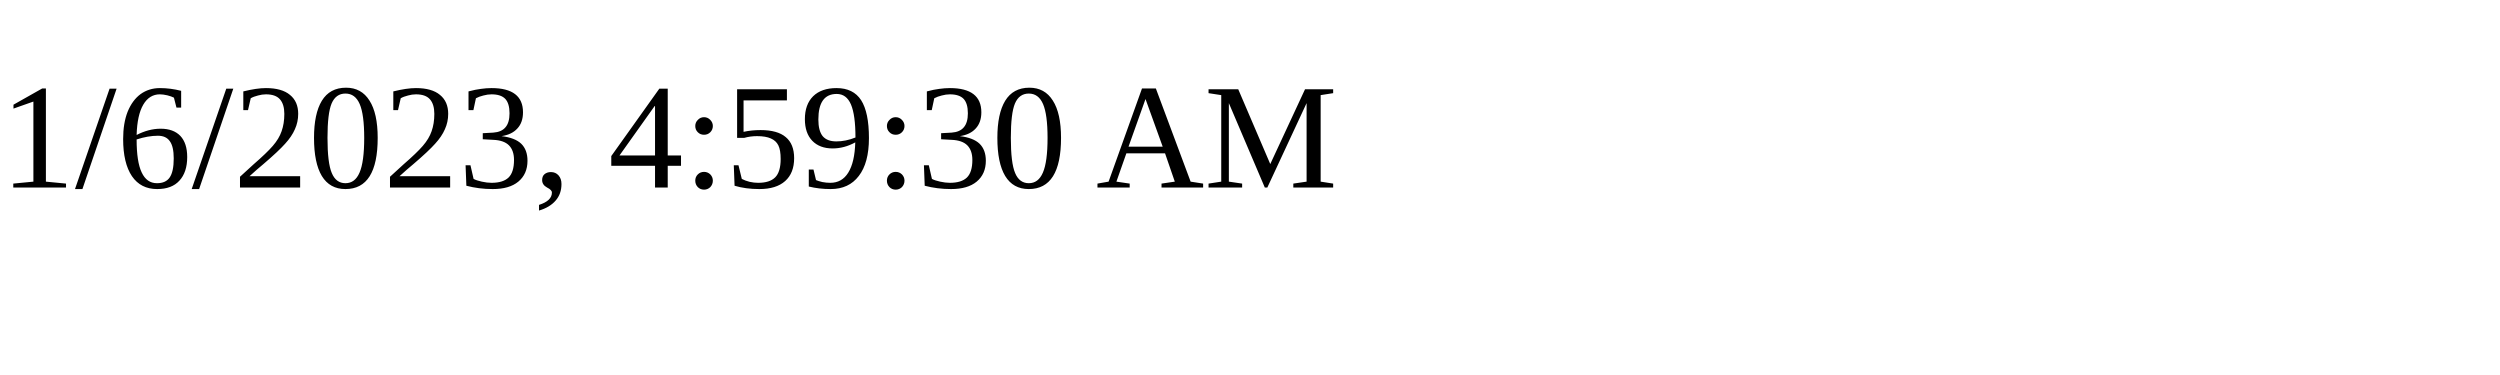
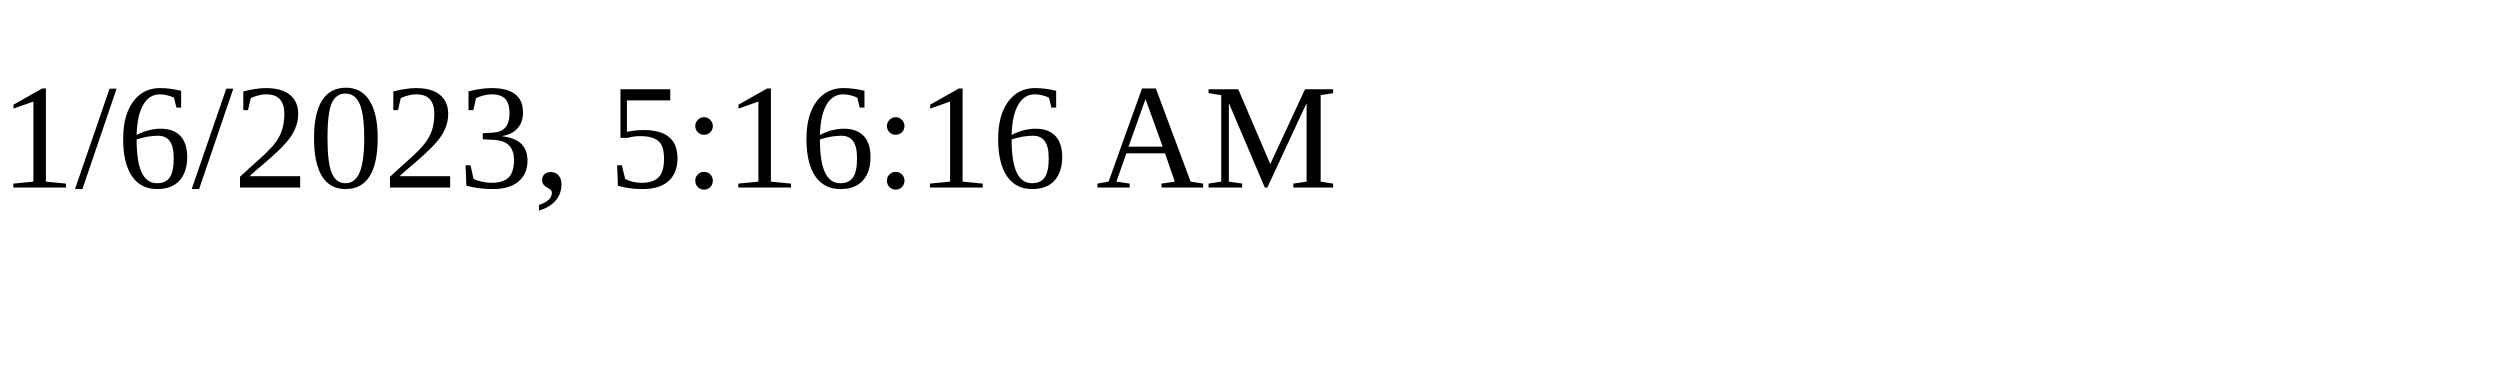
<svg xmlns="http://www.w3.org/2000/svg" height="30" width="200">
-   <text x="0" y="15">1/6/2023, 4:59:30 AM</text>
+   <text x="0" y="15">1/6/2023, 5:16:16 AM</text>
</svg>
